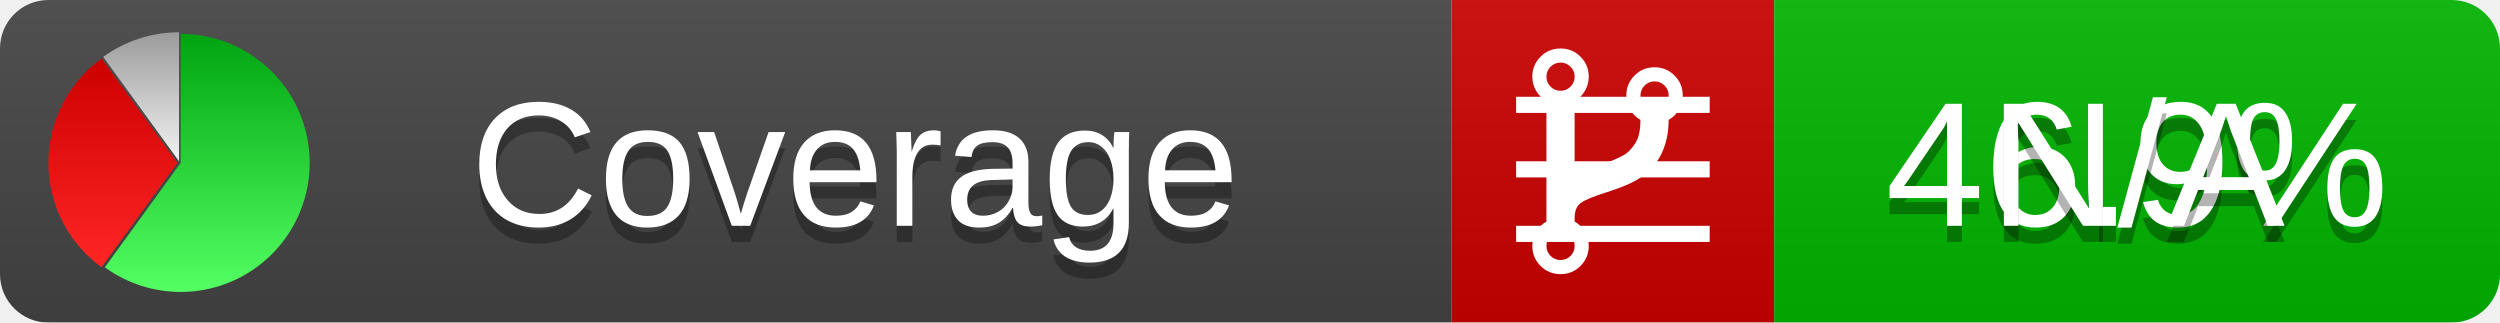
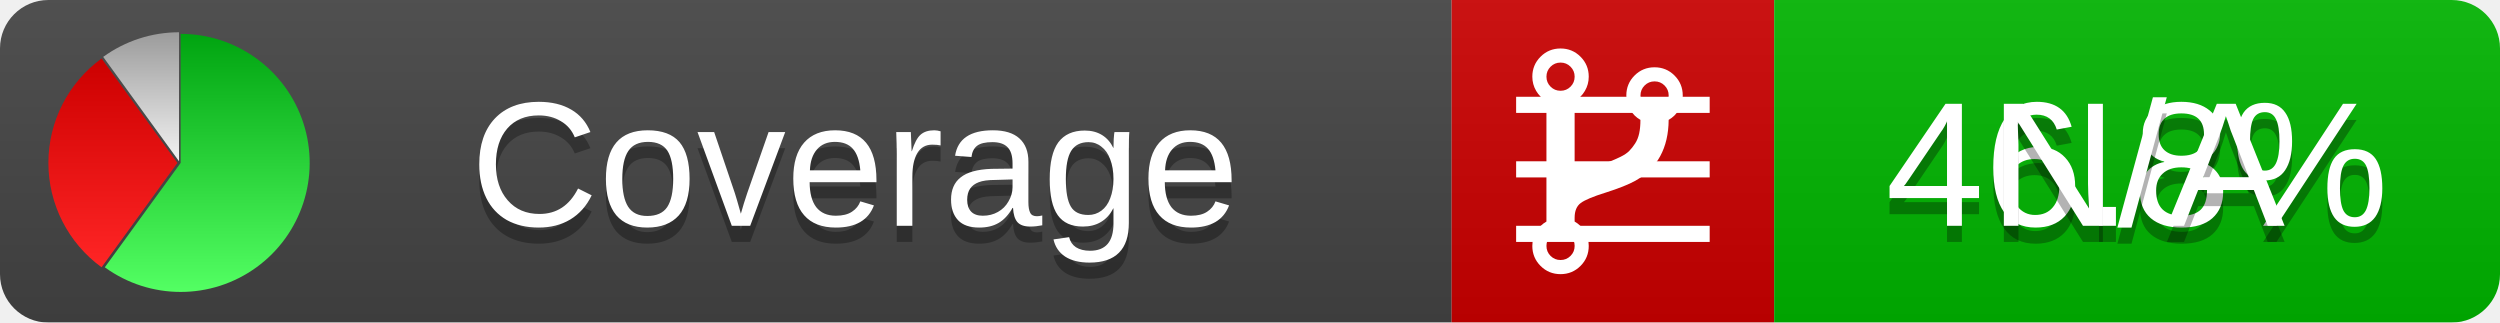
<svg xmlns="http://www.w3.org/2000/svg" xmlns:xlink="http://www.w3.org/1999/xlink" width="155" height="20">
  <style type="text/css">
          
            @keyframes fadeout {
              0 % { visibility: visible; opacity: 1; }
              40% { visibility: visible; opacity: 1; }
              50% { visibility: hidden; opacity: 0; }
              90% { visibility: hidden; opacity: 0; }
              100% { visibility: visible; opacity: 1; }
            }
            @keyframes fadein {
              0% { visibility: hidden; opacity: 0; }
              40% { visibility: hidden; opacity: 0; }
              50% { visibility: visible; opacity: 1; }
              90% { visibility: visible; opacity: 1; }
              100% { visibility: hidden; opacity: 0; }
            }
            .linecoverage {
                animation-duration: 10s;
                animation-name: fadeout;
                animation-iteration-count: infinite;
            }
            .branchcoverage {
                animation-duration: 10s;
                animation-name: fadein;
                animation-iteration-count: infinite;
            }
          
    </style>
  <defs>
    <linearGradient id="gradient" x2="0" y2="100%">
      <stop offset="0" stop-color="#bbb" stop-opacity=".1" />
      <stop offset="1" stop-opacity=".1" />
    </linearGradient>
    <linearGradient id="green" x2="0" y2="100%">
      <stop offset="0" stop-color="#00A410" />
      <stop offset="1" stop-color="#53FF63" />
    </linearGradient>
    <linearGradient id="red" x2="0" y2="100%">
      <stop offset="0" stop-color="#C00" />
      <stop offset="1" stop-color="#FF2525" />
    </linearGradient>
    <linearGradient id="gray" x2="0" y2="100%">
      <stop offset="0" stop-color="#9B9B9B" />
      <stop offset="1" stop-color="#F3F3F3" />
    </linearGradient>
    <mask id="mask">
      <rect width="155" height="20" rx="3" fill="#fff" />
    </mask>
    <g id="icon">
      <path style="fill:url(#green);" d="M205,202.5 l0,-200 a200,200 0 1,1 -117.558,361.803 z" />
      <path style="fill:url(#red);" d="M200,202.5 l-117.558,161.803 a200,200 0 0,1 0,-323.607 z" />
      <path style="fill:url(#gray);" d="M202.5,200 l-117.558,-161.803 a200,200 0 0,1 117.558,-38.196 z" />
    </g>
  </defs>
  <g mask="url(#mask)">
    <rect x="0" y="0" width="90" height="20" fill="#444" />
    <rect x="90" y="0" width="20" height="20" fill="#c00" />
    <rect x="110" y="0" width="45" height="20" fill="#00B600" />
    <rect x="0" y="0" width="155" height="20" fill="url(#gradient)" />
  </g>
  <g>
    <path class="linecoverage" stroke="#fff" d="M94 6.5 h12 M94 10.5 h12 M94 14.5 h12" />
    <path class="branchcoverage" fill="#fff" d="m 97.628,15.247 q 0,-0.364 -0.255,-0.619 -0.255,-0.255 -0.619,-0.255 -0.364,0 -0.619,0.255 -0.255,0.255 -0.255,0.619 0,0.364 0.255,0.619 0.255,0.255 0.619,0.255 0.364,0 0.619,-0.255 0.255,-0.255 0.255,-0.619 z m 0,-10.493 q 0,-0.364 -0.255,-0.619 -0.255,-0.255 -0.619,-0.255 -0.364,0 -0.619,0.255 -0.255,0.255 -0.255,0.619 0,0.364 0.255,0.619 0.255,0.255 0.619,0.255 0.364,0 0.619,-0.255 0.255,-0.255 0.255,-0.619 z m 5.83,1.166 q 0,-0.364 -0.255,-0.619 -0.255,-0.255 -0.619,-0.255 -0.364,0 -0.619,0.255 -0.255,0.255 -0.255,0.619 0,0.364 0.255,0.619 0.255,0.255 0.619,0.255 0.364,0 0.619,-0.255 0.255,-0.255 0.255,-0.619 z m 0.874,0 q 0,0.474 -0.237,0.879 -0.237,0.405 -0.638,0.633 -0.018,2.614 -2.059,3.771 -0.619,0.346 -1.849,0.738 -1.166,0.364 -1.544,0.647 -0.378,0.282 -0.378,0.911 l 0,0.237 q 0.401,0.228 0.638,0.633 0.237,0.405 0.237,0.879 0,0.729 -0.51,1.239 -0.51,0.51 -1.239,0.51 -0.729,0 -1.239,-0.51 -0.51,-0.51 -0.51,-1.239 0,-0.474 0.237,-0.879 0.237,-0.405 0.638,-0.633 l 0,-7.469 q -0.401,-0.228 -0.638,-0.633 -0.237,-0.405 -0.237,-0.879 0,-0.729 0.51,-1.239 0.51,-0.51 1.239,-0.51 0.729,0 1.239,0.51 0.51,0.51 0.51,1.239 0,0.474 -0.237,0.879 -0.237,0.405 -0.638,0.633 l 0,4.527 q 0.492,-0.237 1.403,-0.519 0.501,-0.155 0.797,-0.269 0.296,-0.114 0.642,-0.282 0.346,-0.169 0.537,-0.36 0.191,-0.191 0.369,-0.465 0.178,-0.273 0.255,-0.633 0.077,-0.36 0.077,-0.833 -0.401,-0.228 -0.638,-0.633 -0.237,-0.405 -0.237,-0.879 0,-0.729 0.51,-1.239 0.51,-0.51 1.239,-0.51 0.729,0 1.239,0.51 0.51,0.51 0.51,1.239 z" />
  </g>
  <g fill="#fff" text-anchor="middle" font-family="Verdana,Arial,Geneva,sans-serif" font-size="11">
    <a xlink:href="https://github.com/danielpalme/ReportGenerator" target="_top">
      <use xlink:href="#icon" transform="translate(3,2) scale(.04)" />
    </a>
    <text x="53" y="15" fill="#010101" fill-opacity=".3">Coverage</text>
    <text x="53" y="14" fill="#fff">Coverage</text>
-     <text class="linecoverage" x="132.5" y="15" fill="#010101" fill-opacity=".3">46.9%</text>
-     <text class="linecoverage" x="132.5" y="14">46.9%</text>
+     <text class="linecoverage" x="132.5" y="15" fill="#010101" fill-opacity=".3">46.8%</text>
+     <text class="linecoverage" x="132.5" y="14">46.8%</text>
    <text class="branchcoverage" x="132.5" y="15" fill="#010101" fill-opacity=".3">N/A</text>
    <text class="branchcoverage" x="132.5" y="14">N/A</text>
  </g>
  <g>
    <rect class="linecoverage" x="90" y="0" width="65" height="20" fill-opacity="0" />
    <rect class="branchcoverage" x="90" y="0" width="65" height="20" fill-opacity="0" />
  </g>
</svg>
